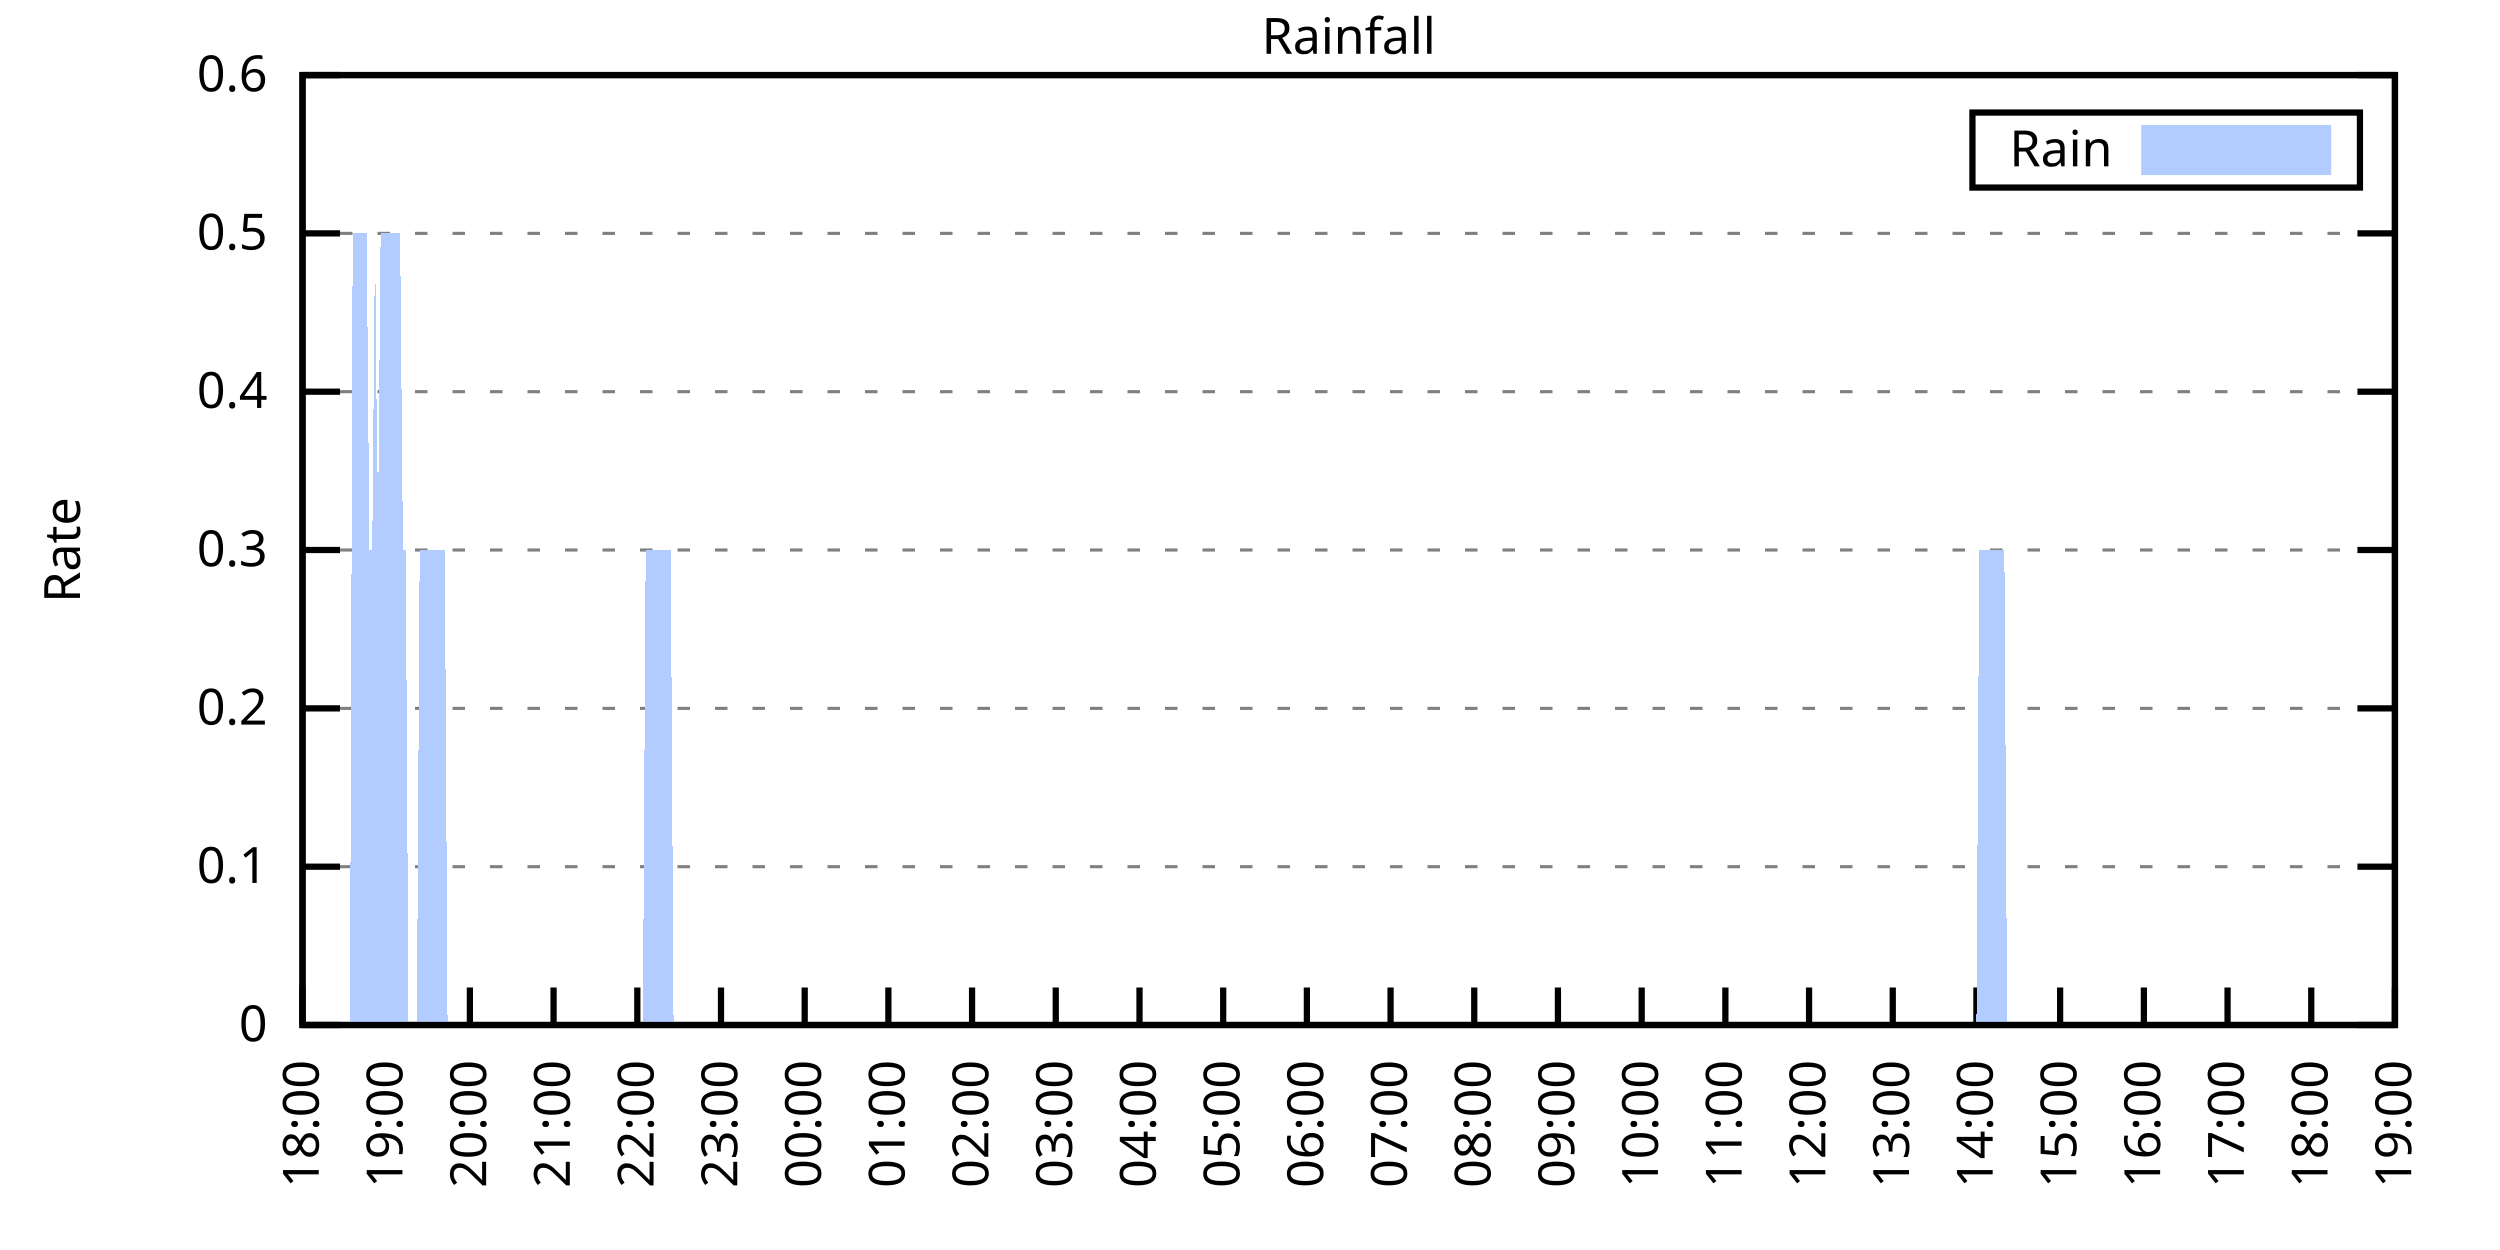
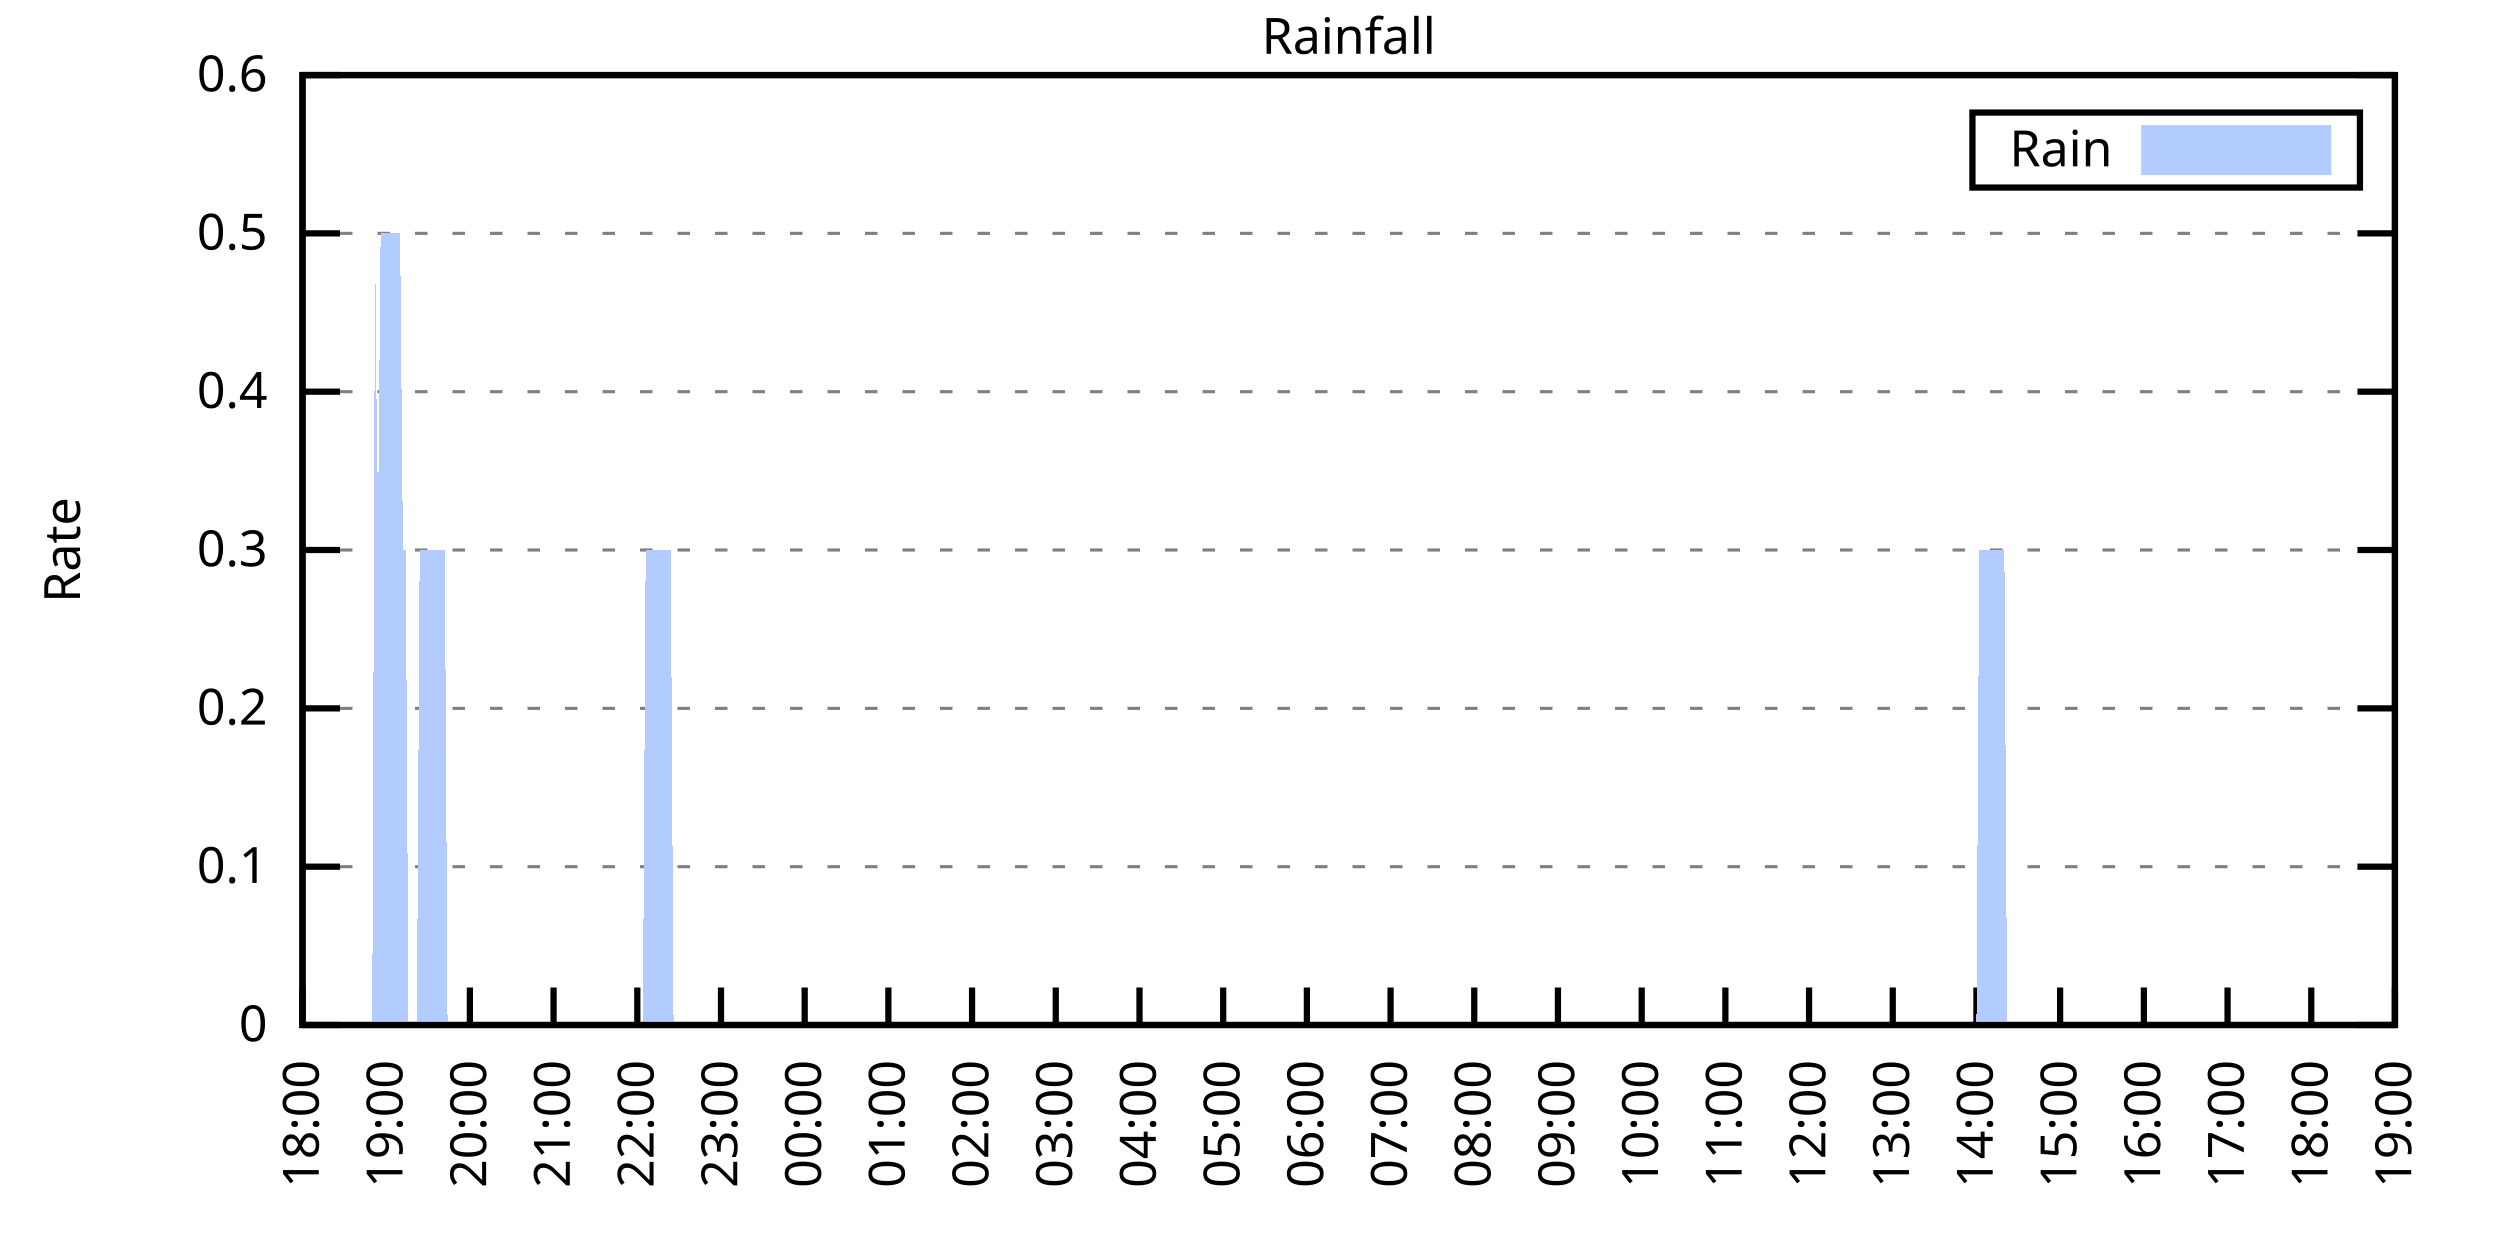
<svg xmlns="http://www.w3.org/2000/svg" xmlns:xlink="http://www.w3.org/1999/xlink" width="400" height="200" viewBox="0 0 400 200">
  <g id="gnuplot_canvas">
    <rect x="0" y="0" width="400" height="200" fill="none" />
    <defs>
      <circle id="gpDot" r="0.5" stroke-width="0.5" stroke="currentColor" />
      <path id="gpPt0" stroke-width="0.333" stroke="currentColor" d="M-1,0 h2 M0,-1 v2" />
      <path id="gpPt1" stroke-width="0.333" stroke="currentColor" d="M-1,-1 L1,1 M1,-1 L-1,1" />
      <path id="gpPt2" stroke-width="0.333" stroke="currentColor" d="M-1,0 L1,0 M0,-1 L0,1 M-1,-1 L1,1 M-1,1 L1,-1" />
      <rect id="gpPt3" stroke-width="0.333" stroke="currentColor" x="-1" y="-1" width="2" height="2" />
      <rect id="gpPt4" stroke-width="0.333" stroke="currentColor" fill="currentColor" x="-1" y="-1" width="2" height="2" />
      <circle id="gpPt5" stroke-width="0.333" stroke="currentColor" cx="0" cy="0" r="1" />
      <use xlink:href="#gpPt5" id="gpPt6" fill="currentColor" stroke="none" />
      <path id="gpPt7" stroke-width="0.333" stroke="currentColor" d="M0,-1.33 L-1.33,0.67 L1.33,0.67 z" />
      <use xlink:href="#gpPt7" id="gpPt8" fill="currentColor" stroke="none" />
      <use xlink:href="#gpPt7" id="gpPt9" stroke="currentColor" transform="rotate(180)" />
      <use xlink:href="#gpPt9" id="gpPt10" fill="currentColor" stroke="none" />
      <use xlink:href="#gpPt3" id="gpPt11" stroke="currentColor" transform="rotate(45)" />
      <use xlink:href="#gpPt11" id="gpPt12" fill="currentColor" stroke="none" />
      <path id="gpPt13" stroke-width="0.333" stroke="currentColor" d="M0,1.330 L1.265,0.411 L0.782,-1.067 L-0.782,-1.076 L-1.265,0.411 z" />
      <use xlink:href="#gpPt13" id="gpPt14" fill="currentColor" stroke="none" />
      <filter id="textbox" filterUnits="objectBoundingBox" x="0" y="0" height="1" width="1">
        <feFlood flood-color="white" flood-opacity="1" result="bgnd" />
        <feComposite in="SourceGraphic" in2="bgnd" operator="atop" />
      </filter>
      <filter id="greybox" filterUnits="objectBoundingBox" x="0" y="0" height="1" width="1">
        <feFlood flood-color="lightgrey" flood-opacity="1" result="grey" />
        <feComposite in="SourceGraphic" in2="grey" operator="atop" />
      </filter>
    </defs>
    <g fill="none" color="white" stroke="currentColor" stroke-width="1.00" stroke-linecap="butt" stroke-linejoin="miter">
</g>
    <g fill="none" color="black" stroke="currentColor" stroke-width="1.00" stroke-linecap="butt" stroke-linejoin="miter">
      <g stroke="none" shape-rendering="crispEdges">
        <polygon fill="rgb(255, 255, 255)" points="48.40,164.00 383.18,164.00 383.18,12.02 48.40,12.02 " />
      </g>
    </g>
    <g fill="none" color="black" stroke="currentColor" stroke-width="1.00" stroke-linecap="butt" stroke-linejoin="miter">
</g>
    <g fill="none" color="black" stroke="black" stroke-width="0.50" stroke-linecap="butt" stroke-linejoin="miter">
</g>
    <g fill="none" color="gray" stroke="currentColor" stroke-width="0.50" stroke-linecap="butt" stroke-linejoin="miter">
      <path stroke="gray" stroke-dasharray="2,4" class="gridline" d="M48.40,164.00 L383.19,164.00  " />
    </g>
    <g fill="none" color="gray" stroke="gray" stroke-width="1.00" stroke-linecap="butt" stroke-linejoin="miter">
</g>
    <g fill="none" color="black" stroke="currentColor" stroke-width="1.00" stroke-linecap="butt" stroke-linejoin="miter">
      <path stroke="black" d="M48.40,164.00 L54.40,164.00 M383.19,164.00 L377.19,164.00  " />
      <g transform="translate(42.80,166.60)" stroke="none" fill="black" font-family="Sans" font-size="8.00" text-anchor="end">
        <text>
          <tspan font-family="Sans"> 0</tspan>
        </text>
      </g>
    </g>
    <g fill="none" color="black" stroke="currentColor" stroke-width="1.00" stroke-linecap="butt" stroke-linejoin="miter">
</g>
    <g fill="none" color="black" stroke="black" stroke-width="0.50" stroke-linecap="butt" stroke-linejoin="miter">
</g>
    <g fill="none" color="gray" stroke="currentColor" stroke-width="0.50" stroke-linecap="butt" stroke-linejoin="miter">
      <path stroke="gray" stroke-dasharray="2,4" class="gridline" d="M48.40,138.67 L383.19,138.67  " />
    </g>
    <g fill="none" color="gray" stroke="gray" stroke-width="1.00" stroke-linecap="butt" stroke-linejoin="miter">
</g>
    <g fill="none" color="black" stroke="currentColor" stroke-width="1.00" stroke-linecap="butt" stroke-linejoin="miter">
      <path stroke="black" d="M48.40,138.67 L54.40,138.67 M383.19,138.67 L377.19,138.67  " />
      <g transform="translate(42.80,141.27)" stroke="none" fill="black" font-family="Sans" font-size="8.00" text-anchor="end">
        <text>
          <tspan font-family="Sans"> 0.1</tspan>
        </text>
      </g>
    </g>
    <g fill="none" color="black" stroke="currentColor" stroke-width="1.00" stroke-linecap="butt" stroke-linejoin="miter">
</g>
    <g fill="none" color="black" stroke="black" stroke-width="0.50" stroke-linecap="butt" stroke-linejoin="miter">
</g>
    <g fill="none" color="gray" stroke="currentColor" stroke-width="0.50" stroke-linecap="butt" stroke-linejoin="miter">
      <path stroke="gray" stroke-dasharray="2,4" class="gridline" d="M48.40,113.34 L383.19,113.34  " />
    </g>
    <g fill="none" color="gray" stroke="gray" stroke-width="1.00" stroke-linecap="butt" stroke-linejoin="miter">
</g>
    <g fill="none" color="black" stroke="currentColor" stroke-width="1.00" stroke-linecap="butt" stroke-linejoin="miter">
      <path stroke="black" d="M48.40,113.34 L54.40,113.34 M383.19,113.34 L377.19,113.34  " />
      <g transform="translate(42.80,115.94)" stroke="none" fill="black" font-family="Sans" font-size="8.00" text-anchor="end">
        <text>
          <tspan font-family="Sans"> 0.2</tspan>
        </text>
      </g>
    </g>
    <g fill="none" color="black" stroke="currentColor" stroke-width="1.00" stroke-linecap="butt" stroke-linejoin="miter">
</g>
    <g fill="none" color="black" stroke="black" stroke-width="0.50" stroke-linecap="butt" stroke-linejoin="miter">
</g>
    <g fill="none" color="gray" stroke="currentColor" stroke-width="0.50" stroke-linecap="butt" stroke-linejoin="miter">
      <path stroke="gray" stroke-dasharray="2,4" class="gridline" d="M48.40,88.00 L383.19,88.00  " />
    </g>
    <g fill="none" color="gray" stroke="gray" stroke-width="1.00" stroke-linecap="butt" stroke-linejoin="miter">
</g>
    <g fill="none" color="black" stroke="currentColor" stroke-width="1.00" stroke-linecap="butt" stroke-linejoin="miter">
      <path stroke="black" d="M48.40,88.00 L54.40,88.00 M383.19,88.00 L377.19,88.00  " />
      <g transform="translate(42.80,90.60)" stroke="none" fill="black" font-family="Sans" font-size="8.00" text-anchor="end">
        <text>
          <tspan font-family="Sans"> 0.3</tspan>
        </text>
      </g>
    </g>
    <g fill="none" color="black" stroke="currentColor" stroke-width="1.00" stroke-linecap="butt" stroke-linejoin="miter">
</g>
    <g fill="none" color="black" stroke="black" stroke-width="0.50" stroke-linecap="butt" stroke-linejoin="miter">
</g>
    <g fill="none" color="gray" stroke="currentColor" stroke-width="0.50" stroke-linecap="butt" stroke-linejoin="miter">
      <path stroke="gray" stroke-dasharray="2,4" class="gridline" d="M48.40,62.67 L383.19,62.67  " />
    </g>
    <g fill="none" color="gray" stroke="gray" stroke-width="1.00" stroke-linecap="butt" stroke-linejoin="miter">
</g>
    <g fill="none" color="black" stroke="currentColor" stroke-width="1.00" stroke-linecap="butt" stroke-linejoin="miter">
      <path stroke="black" d="M48.40,62.67 L54.40,62.67 M383.19,62.67 L377.19,62.67  " />
      <g transform="translate(42.80,65.27)" stroke="none" fill="black" font-family="Sans" font-size="8.00" text-anchor="end">
        <text>
          <tspan font-family="Sans"> 0.4</tspan>
        </text>
      </g>
    </g>
    <g fill="none" color="black" stroke="currentColor" stroke-width="1.00" stroke-linecap="butt" stroke-linejoin="miter">
</g>
    <g fill="none" color="black" stroke="black" stroke-width="0.50" stroke-linecap="butt" stroke-linejoin="miter">
</g>
    <g fill="none" color="gray" stroke="currentColor" stroke-width="0.50" stroke-linecap="butt" stroke-linejoin="miter">
      <path stroke="gray" stroke-dasharray="2,4" class="gridline" d="M48.40,37.34 L383.19,37.34  " />
    </g>
    <g fill="none" color="gray" stroke="gray" stroke-width="1.00" stroke-linecap="butt" stroke-linejoin="miter">
</g>
    <g fill="none" color="black" stroke="currentColor" stroke-width="1.00" stroke-linecap="butt" stroke-linejoin="miter">
      <path stroke="black" d="M48.40,37.34 L54.40,37.34 M383.19,37.34 L377.19,37.34  " />
      <g transform="translate(42.80,39.94)" stroke="none" fill="black" font-family="Sans" font-size="8.00" text-anchor="end">
        <text>
          <tspan font-family="Sans"> 0.5</tspan>
        </text>
      </g>
    </g>
    <g fill="none" color="black" stroke="currentColor" stroke-width="1.00" stroke-linecap="butt" stroke-linejoin="miter">
</g>
    <g fill="none" color="black" stroke="black" stroke-width="0.50" stroke-linecap="butt" stroke-linejoin="miter">
</g>
    <g fill="none" color="gray" stroke="currentColor" stroke-width="0.50" stroke-linecap="butt" stroke-linejoin="miter">
      <path stroke="gray" stroke-dasharray="2,4" class="gridline" d="M48.40,12.01 L383.19,12.01  " />
    </g>
    <g fill="none" color="gray" stroke="gray" stroke-width="1.00" stroke-linecap="butt" stroke-linejoin="miter">
</g>
    <g fill="none" color="black" stroke="currentColor" stroke-width="1.00" stroke-linecap="butt" stroke-linejoin="miter">
      <path stroke="black" d="M48.40,12.01 L54.40,12.01 M383.19,12.01 L377.19,12.01  " />
      <g transform="translate(42.80,14.61)" stroke="none" fill="black" font-family="Sans" font-size="8.00" text-anchor="end">
        <text>
          <tspan font-family="Sans"> 0.6</tspan>
        </text>
      </g>
    </g>
    <g fill="none" color="black" stroke="currentColor" stroke-width="1.00" stroke-linecap="butt" stroke-linejoin="miter">
      <path stroke="black" d="M48.40,164.00 L48.40,158.00  " />
      <g transform="translate(51.00,169.60) rotate(270.00)" stroke="none" fill="black" font-family="Sans" font-size="8.00" text-anchor="end">
        <text>
          <tspan font-family="Sans">18:00</tspan>
        </text>
      </g>
    </g>
    <g fill="none" color="black" stroke="currentColor" stroke-width="1.00" stroke-linecap="butt" stroke-linejoin="miter">
      <path stroke="black" d="M61.79,164.00 L61.79,158.00  " />
      <g transform="translate(64.39,169.60) rotate(270.00)" stroke="none" fill="black" font-family="Sans" font-size="8.00" text-anchor="end">
        <text>
          <tspan font-family="Sans">19:00</tspan>
        </text>
      </g>
    </g>
    <g fill="none" color="black" stroke="currentColor" stroke-width="1.00" stroke-linecap="butt" stroke-linejoin="miter">
      <path stroke="black" d="M75.18,164.00 L75.18,158.00  " />
      <g transform="translate(77.78,169.60) rotate(270.00)" stroke="none" fill="black" font-family="Sans" font-size="8.00" text-anchor="end">
        <text>
          <tspan font-family="Sans">20:00</tspan>
        </text>
      </g>
    </g>
    <g fill="none" color="black" stroke="currentColor" stroke-width="1.00" stroke-linecap="butt" stroke-linejoin="miter">
      <path stroke="black" d="M88.57,164.00 L88.57,158.00  " />
      <g transform="translate(91.17,169.60) rotate(270.00)" stroke="none" fill="black" font-family="Sans" font-size="8.00" text-anchor="end">
        <text>
          <tspan font-family="Sans">21:00</tspan>
        </text>
      </g>
    </g>
    <g fill="none" color="black" stroke="currentColor" stroke-width="1.00" stroke-linecap="butt" stroke-linejoin="miter">
      <path stroke="black" d="M101.97,164.00 L101.97,158.00  " />
      <g transform="translate(104.57,169.60) rotate(270.00)" stroke="none" fill="black" font-family="Sans" font-size="8.00" text-anchor="end">
        <text>
          <tspan font-family="Sans">22:00</tspan>
        </text>
      </g>
    </g>
    <g fill="none" color="black" stroke="currentColor" stroke-width="1.00" stroke-linecap="butt" stroke-linejoin="miter">
      <path stroke="black" d="M115.36,164.00 L115.36,158.00  " />
      <g transform="translate(117.96,169.60) rotate(270.00)" stroke="none" fill="black" font-family="Sans" font-size="8.00" text-anchor="end">
        <text>
          <tspan font-family="Sans">23:00</tspan>
        </text>
      </g>
    </g>
    <g fill="none" color="black" stroke="currentColor" stroke-width="1.00" stroke-linecap="butt" stroke-linejoin="miter">
      <path stroke="black" d="M128.75,164.00 L128.75,158.00  " />
      <g transform="translate(131.35,169.60) rotate(270.00)" stroke="none" fill="black" font-family="Sans" font-size="8.00" text-anchor="end">
        <text>
          <tspan font-family="Sans">00:00</tspan>
        </text>
      </g>
    </g>
    <g fill="none" color="black" stroke="currentColor" stroke-width="1.00" stroke-linecap="butt" stroke-linejoin="miter">
      <path stroke="black" d="M142.14,164.00 L142.14,158.00  " />
      <g transform="translate(144.74,169.60) rotate(270.00)" stroke="none" fill="black" font-family="Sans" font-size="8.00" text-anchor="end">
        <text>
          <tspan font-family="Sans">01:00</tspan>
        </text>
      </g>
    </g>
    <g fill="none" color="black" stroke="currentColor" stroke-width="1.00" stroke-linecap="butt" stroke-linejoin="miter">
      <path stroke="black" d="M155.53,164.00 L155.53,158.00  " />
      <g transform="translate(158.13,169.60) rotate(270.00)" stroke="none" fill="black" font-family="Sans" font-size="8.00" text-anchor="end">
        <text>
          <tspan font-family="Sans">02:00</tspan>
        </text>
      </g>
    </g>
    <g fill="none" color="black" stroke="currentColor" stroke-width="1.00" stroke-linecap="butt" stroke-linejoin="miter">
      <path stroke="black" d="M168.92,164.00 L168.92,158.00  " />
      <g transform="translate(171.52,169.60) rotate(270.00)" stroke="none" fill="black" font-family="Sans" font-size="8.00" text-anchor="end">
        <text>
          <tspan font-family="Sans">03:00</tspan>
        </text>
      </g>
    </g>
    <g fill="none" color="black" stroke="currentColor" stroke-width="1.00" stroke-linecap="butt" stroke-linejoin="miter">
      <path stroke="black" d="M182.32,164.00 L182.32,158.00  " />
      <g transform="translate(184.92,169.60) rotate(270.00)" stroke="none" fill="black" font-family="Sans" font-size="8.00" text-anchor="end">
        <text>
          <tspan font-family="Sans">04:00</tspan>
        </text>
      </g>
    </g>
    <g fill="none" color="black" stroke="currentColor" stroke-width="1.00" stroke-linecap="butt" stroke-linejoin="miter">
      <path stroke="black" d="M195.71,164.00 L195.71,158.00  " />
      <g transform="translate(198.31,169.60) rotate(270.00)" stroke="none" fill="black" font-family="Sans" font-size="8.00" text-anchor="end">
        <text>
          <tspan font-family="Sans">05:00</tspan>
        </text>
      </g>
    </g>
    <g fill="none" color="black" stroke="currentColor" stroke-width="1.00" stroke-linecap="butt" stroke-linejoin="miter">
      <path stroke="black" d="M209.10,164.00 L209.10,158.00  " />
      <g transform="translate(211.70,169.60) rotate(270.00)" stroke="none" fill="black" font-family="Sans" font-size="8.00" text-anchor="end">
        <text>
          <tspan font-family="Sans">06:00</tspan>
        </text>
      </g>
    </g>
    <g fill="none" color="black" stroke="currentColor" stroke-width="1.00" stroke-linecap="butt" stroke-linejoin="miter">
      <path stroke="black" d="M222.49,164.00 L222.49,158.00  " />
      <g transform="translate(225.09,169.60) rotate(270.00)" stroke="none" fill="black" font-family="Sans" font-size="8.00" text-anchor="end">
        <text>
          <tspan font-family="Sans">07:00</tspan>
        </text>
      </g>
    </g>
    <g fill="none" color="black" stroke="currentColor" stroke-width="1.00" stroke-linecap="butt" stroke-linejoin="miter">
      <path stroke="black" d="M235.88,164.00 L235.88,158.00  " />
      <g transform="translate(238.48,169.60) rotate(270.00)" stroke="none" fill="black" font-family="Sans" font-size="8.00" text-anchor="end">
        <text>
          <tspan font-family="Sans">08:00</tspan>
        </text>
      </g>
    </g>
    <g fill="none" color="black" stroke="currentColor" stroke-width="1.00" stroke-linecap="butt" stroke-linejoin="miter">
      <path stroke="black" d="M249.27,164.00 L249.27,158.00  " />
      <g transform="translate(251.87,169.60) rotate(270.00)" stroke="none" fill="black" font-family="Sans" font-size="8.00" text-anchor="end">
        <text>
          <tspan font-family="Sans">09:00</tspan>
        </text>
      </g>
    </g>
    <g fill="none" color="black" stroke="currentColor" stroke-width="1.00" stroke-linecap="butt" stroke-linejoin="miter">
      <path stroke="black" d="M262.67,164.00 L262.67,158.00  " />
      <g transform="translate(265.27,169.60) rotate(270.00)" stroke="none" fill="black" font-family="Sans" font-size="8.00" text-anchor="end">
        <text>
          <tspan font-family="Sans">10:00</tspan>
        </text>
      </g>
    </g>
    <g fill="none" color="black" stroke="currentColor" stroke-width="1.00" stroke-linecap="butt" stroke-linejoin="miter">
      <path stroke="black" d="M276.06,164.00 L276.06,158.00  " />
      <g transform="translate(278.66,169.60) rotate(270.00)" stroke="none" fill="black" font-family="Sans" font-size="8.00" text-anchor="end">
        <text>
          <tspan font-family="Sans">11:00</tspan>
        </text>
      </g>
    </g>
    <g fill="none" color="black" stroke="currentColor" stroke-width="1.00" stroke-linecap="butt" stroke-linejoin="miter">
      <path stroke="black" d="M289.45,164.00 L289.45,158.00  " />
      <g transform="translate(292.05,169.60) rotate(270.00)" stroke="none" fill="black" font-family="Sans" font-size="8.00" text-anchor="end">
        <text>
          <tspan font-family="Sans">12:00</tspan>
        </text>
      </g>
    </g>
    <g fill="none" color="black" stroke="currentColor" stroke-width="1.00" stroke-linecap="butt" stroke-linejoin="miter">
      <path stroke="black" d="M302.84,164.00 L302.84,158.00  " />
      <g transform="translate(305.44,169.60) rotate(270.00)" stroke="none" fill="black" font-family="Sans" font-size="8.00" text-anchor="end">
        <text>
          <tspan font-family="Sans">13:00</tspan>
        </text>
      </g>
    </g>
    <g fill="none" color="black" stroke="currentColor" stroke-width="1.00" stroke-linecap="butt" stroke-linejoin="miter">
      <path stroke="black" d="M316.23,164.00 L316.23,158.00  " />
      <g transform="translate(318.83,169.60) rotate(270.00)" stroke="none" fill="black" font-family="Sans" font-size="8.00" text-anchor="end">
        <text>
          <tspan font-family="Sans">14:00</tspan>
        </text>
      </g>
    </g>
    <g fill="none" color="black" stroke="currentColor" stroke-width="1.00" stroke-linecap="butt" stroke-linejoin="miter">
      <path stroke="black" d="M329.62,164.00 L329.62,158.00  " />
      <g transform="translate(332.22,169.60) rotate(270.00)" stroke="none" fill="black" font-family="Sans" font-size="8.00" text-anchor="end">
        <text>
          <tspan font-family="Sans">15:00</tspan>
        </text>
      </g>
    </g>
    <g fill="none" color="black" stroke="currentColor" stroke-width="1.00" stroke-linecap="butt" stroke-linejoin="miter">
      <path stroke="black" d="M343.02,164.00 L343.02,158.00  " />
      <g transform="translate(345.62,169.60) rotate(270.00)" stroke="none" fill="black" font-family="Sans" font-size="8.00" text-anchor="end">
        <text>
          <tspan font-family="Sans">16:00</tspan>
        </text>
      </g>
    </g>
    <g fill="none" color="black" stroke="currentColor" stroke-width="1.00" stroke-linecap="butt" stroke-linejoin="miter">
      <path stroke="black" d="M356.41,164.00 L356.41,158.00  " />
      <g transform="translate(359.01,169.60) rotate(270.00)" stroke="none" fill="black" font-family="Sans" font-size="8.00" text-anchor="end">
        <text>
          <tspan font-family="Sans">17:00</tspan>
        </text>
      </g>
    </g>
    <g fill="none" color="black" stroke="currentColor" stroke-width="1.00" stroke-linecap="butt" stroke-linejoin="miter">
      <path stroke="black" d="M369.80,164.00 L369.80,158.00  " />
      <g transform="translate(372.40,169.60) rotate(270.00)" stroke="none" fill="black" font-family="Sans" font-size="8.00" text-anchor="end">
        <text>
          <tspan font-family="Sans">18:00</tspan>
        </text>
      </g>
    </g>
    <g fill="none" color="black" stroke="currentColor" stroke-width="1.00" stroke-linecap="butt" stroke-linejoin="miter">
      <path stroke="black" d="M383.19,164.00 L383.19,158.00  " />
      <g transform="translate(385.79,169.60) rotate(270.00)" stroke="none" fill="black" font-family="Sans" font-size="8.00" text-anchor="end">
        <text>
          <tspan font-family="Sans">19:00</tspan>
        </text>
      </g>
    </g>
    <g fill="none" color="black" stroke="currentColor" stroke-width="1.00" stroke-linecap="butt" stroke-linejoin="miter">
</g>
    <g fill="none" color="black" stroke="currentColor" stroke-width="1.00" stroke-linecap="butt" stroke-linejoin="miter">
      <path stroke="black" d="M48.40,12.01 L48.40,164.00 L383.19,164.00 L383.19,12.01 L48.40,12.01 Z  " />
    </g>
    <g fill="none" color="black" stroke="currentColor" stroke-width="1.00" stroke-linecap="butt" stroke-linejoin="miter">
</g>
    <g fill="none" color="black" stroke="currentColor" stroke-width="1.00" stroke-linecap="butt" stroke-linejoin="miter">
      <path stroke="black" d="M315.59,30.01 L315.59,18.01 L377.59,18.01 L377.59,30.01 L315.59,30.01 Z  " />
    </g>
    <g id="Rainfall_plot_1">
      <g fill="none" color="white" stroke="black" stroke-width="2.00" stroke-linecap="butt" stroke-linejoin="miter">
</g>
      <g fill="none" color="black" stroke="currentColor" stroke-width="2.00" stroke-linecap="butt" stroke-linejoin="miter">
        <g transform="translate(337.99,26.61)" stroke="none" fill="black" font-family="Sans" font-size="8.00" text-anchor="end">
          <text>
            <tspan font-family="Sans">Rain</tspan>
          </text>
        </g>
      </g>
      <g fill="none" color="black" stroke="currentColor" stroke-width="2.00" stroke-linecap="butt" stroke-linejoin="miter">
        <g stroke="none" shape-rendering="crispEdges">
          <polygon fill="rgb(178, 204, 255)" points="343.59,27.01 371.99,27.01 371.99,21.01 343.59,21.01 " />
        </g>
        <path stroke="rgb(178, 204, 255)" d="M343.59,27.01 L371.99,27.01 L371.99,21.01 L343.59,21.01 L343.59,27.01 Z  " />
      </g>
      <g fill="none" color="black" stroke="currentColor" stroke-width="2.00" stroke-linecap="butt" stroke-linejoin="miter">
        <g stroke="none" shape-rendering="crispEdges">
-           <polygon fill="rgb(178, 204, 255)" points="51.97,164.00 52.42,164.00 52.86,164.00 53.31,164.00 53.76,164.00 54.20,164.00 54.65,164.00 55.10,164.00 55.54,164.00 55.99,164.00 56.43,37.34 56.88,37.34 57.33,37.34 57.77,37.34 58.22,37.34 58.67,37.34 59.11,88.00 59.56,88.00 60.01,37.34 60.45,88.00 60.90,37.34 61.35,37.34 61.79,37.34 62.24,37.34 62.68,37.34 63.13,37.34 63.58,37.34 64.02,37.34 64.47,88.00 64.92,88.00 65.36,164.00 65.81,164.00 66.26,164.00 66.70,164.00 67.15,88.00 67.59,88.00 68.04,88.00 68.49,88.00 68.93,88.00 69.38,88.00 69.83,88.00 70.27,88.00 70.72,88.00 71.17,88.00 71.61,164.00 72.06,164.00 72.50,164.00 72.95,164.00 73.40,164.00 73.84,164.00 74.29,164.00 74.74,164.00 75.18,164.00 75.63,164.00 76.08,164.00 76.52,164.00 76.97,164.00 77.42,164.00 77.86,164.00 78.31,164.00 78.75,164.00 79.20,164.00 79.65,164.00 80.09,164.00 80.54,164.00 80.99,164.00 81.43,164.00 81.88,164.00 82.33,164.00 82.77,164.00 83.22,164.00 83.66,164.00 84.11,164.00 84.56,164.00 85.00,164.00 85.45,164.00 85.90,164.00 86.34,164.00 86.79,164.00 87.24,164.00 87.68,164.00 88.13,164.00 88.57,164.00 89.02,164.00 89.47,164.00 89.91,164.00 90.36,164.00 90.81,164.00 91.25,164.00 91.70,164.00 92.15,164.00 92.59,164.00 93.04,164.00 93.49,164.00 93.93,164.00 94.38,164.00 94.82,164.00 95.27,164.00 95.72,164.00 96.16,164.00 96.61,164.00 97.06,164.00 97.50,164.00 97.95,164.00 98.40,164.00 98.84,164.00 99.29,164.00 99.73,164.00 100.18,164.00 100.63,164.00 101.07,164.00 101.52,164.00 101.97,164.00 102.41,164.00 102.86,164.00 103.31,88.00 103.75,88.00 104.20,88.00 104.64,88.00 105.09,88.00 105.54,88.00 105.98,88.00 106.43,88.00 106.88,88.00 107.32,88.00 107.77,164.00 108.22,164.00 108.66,164.00 109.11,164.00 109.55,164.00 110.00,164.00 110.45,164.00 110.89,164.00 111.34,164.00 111.79,164.00 112.23,164.00 112.68,164.00 113.13,164.00 113.57,164.00 114.02,164.00 114.47,164.00 114.91,164.00 115.36,164.00 115.80,164.00 116.25,164.00 116.70,164.00 117.14,164.00 117.59,164.00 118.04,164.00 118.48,164.00 118.93,164.00 119.38,164.00 119.82,164.00 120.27,164.00 120.71,164.00 121.16,164.00 121.61,164.00 122.05,164.00 122.50,164.00 122.95,164.00 123.39,164.00 123.84,164.00 124.29,164.00 124.73,164.00 125.18,164.00 125.62,164.00 126.07,164.00 126.52,164.00 126.96,164.00 127.41,164.00 127.86,164.00 128.30,164.00 128.75,164.00 129.20,164.00 129.64,164.00 130.09,164.00 130.54,164.00 130.98,164.00 131.43,164.00 131.87,164.00 132.32,164.00 132.77,164.00 133.21,164.00 133.66,164.00 134.11,164.00 134.55,164.00 135.00,164.00 135.45,164.00 135.89,164.00 136.34,164.00 136.78,164.00 137.23,164.00 137.68,164.00 138.12,164.00 138.57,164.00 139.02,164.00 139.46,164.00 139.91,164.00 140.36,164.00 140.80,164.00 141.25,164.00 141.69,164.00 142.14,164.00 142.59,164.00 143.03,164.00 143.48,164.00 143.93,164.00 144.37,164.00 144.82,164.00 145.27,164.00 145.71,164.00 146.16,164.00 146.61,164.00 147.05,164.00 147.50,164.00 147.94,164.00 148.39,164.00 148.84,164.00 149.28,164.00 149.73,164.00 150.18,164.00 150.62,164.00 151.07,164.00 151.52,164.00 151.96,164.00 152.41,164.00 152.85,164.00 153.30,164.00 153.75,164.00 154.19,164.00 154.64,164.00 155.09,164.00 155.53,164.00 155.98,164.00 156.43,164.00 156.87,164.00 157.32,164.00 157.76,164.00 158.21,164.00 158.66,164.00 159.10,164.00 159.55,164.00 160.00,164.00 160.44,164.00 160.89,164.00 161.34,164.00 161.78,164.00 162.23,164.00 162.67,164.00 163.12,164.00 163.57,164.00 164.01,164.00 164.46,164.00 164.91,164.00 165.35,164.00 165.80,164.00 166.25,164.00 166.69,164.00 167.14,164.00 167.59,164.00 168.03,164.00 168.48,164.00 168.92,164.00 169.37,164.00 169.82,164.00 170.26,164.00 170.71,164.00 171.16,164.00 171.60,164.00 172.05,164.00 172.50,164.00 172.94,164.00 173.39,164.00 173.83,164.00 174.28,164.00 174.73,164.00 175.17,164.00 175.62,164.00 176.07,164.00 176.51,164.00 176.96,164.00 177.41,164.00 177.85,164.00 178.30,164.00 178.74,164.00 179.19,164.00 179.64,164.00 180.08,164.00 180.53,164.00 180.98,164.00 181.42,164.00 181.87,164.00 182.32,164.00 182.76,164.00 183.21,164.00 183.66,164.00 184.10,164.00 184.55,164.00 184.99,164.00 185.44,164.00 185.89,164.00 186.33,164.00 186.78,164.00 187.23,164.00 187.67,164.00 188.12,164.00 188.57,164.00 189.01,164.00 189.46,164.00 189.90,164.00 190.35,164.00 190.80,164.00 191.24,164.00 191.69,164.00 192.14,164.00 192.58,164.00 193.03,164.00 193.48,164.00 193.92,164.00 194.37,164.00 194.81,164.00 195.26,164.00 195.71,164.00 196.15,164.00 196.60,164.00 197.05,164.00 197.49,164.00 197.94,164.00 198.39,164.00 198.83,164.00 199.28,164.00 199.73,164.00 200.17,164.00 200.62,164.00 201.06,164.00 201.51,164.00 201.96,164.00 202.40,164.00 202.85,164.00 203.30,164.00 203.74,164.00 204.19,164.00 204.64,164.00 205.08,164.00 205.53,164.00 205.97,164.00 206.42,164.00 206.87,164.00 207.31,164.00 207.76,164.00 208.21,164.00 208.65,164.00 209.10,164.00 209.55,164.00 209.99,164.00 210.44,164.00 210.88,164.00 211.33,164.00 211.78,164.00 212.22,164.00 212.67,164.00 213.12,164.00 213.56,164.00 214.01,164.00 214.46,164.00 214.90,164.00 215.35,164.00 215.80,164.00 216.24,164.00 216.69,164.00 217.13,164.00 217.58,164.00 218.03,164.00 218.47,164.00 218.92,164.00 219.37,164.00 219.81,164.00 220.26,164.00 220.71,164.00 221.15,164.00 221.60,164.00 222.04,164.00 222.49,164.00 222.94,164.00 223.38,164.00 223.83,164.00 224.28,164.00 224.72,164.00 225.17,164.00 225.62,164.00 226.06,164.00 226.51,164.00 226.95,164.00 227.40,164.00 227.85,164.00 228.29,164.00 228.74,164.00 229.19,164.00 229.63,164.00 230.08,164.00 230.53,164.00 230.97,164.00 231.42,164.00 231.86,164.00 232.31,164.00 232.76,164.00 233.20,164.00 233.65,164.00 234.10,164.00 234.54,164.00 234.99,164.00 235.44,164.00 235.88,164.00 236.33,164.00 236.78,164.00 237.22,164.00 237.67,164.00 238.11,164.00 238.56,164.00 239.01,164.00 239.45,164.00 239.90,164.00 240.35,164.00 240.79,164.00 241.24,164.00 241.69,164.00 242.13,164.00 242.58,164.00 243.02,164.00 243.47,164.00 243.92,164.00 244.36,164.00 244.81,164.00 245.26,164.00 245.70,164.00 246.15,164.00 246.60,164.00 247.04,164.00 247.49,164.00 247.93,164.00 248.38,164.00 248.83,164.00 249.27,164.00 249.72,164.00 250.17,164.00 250.61,164.00 251.06,164.00 251.51,164.00 251.95,164.00 252.40,164.00 252.85,164.00 253.29,164.00 253.74,164.00 254.18,164.00 254.63,164.00 255.08,164.00 255.52,164.00 255.97,164.00 256.42,164.00 256.86,164.00 257.31,164.00 257.76,164.00 258.20,164.00 258.65,164.00 259.09,164.00 259.54,164.00 259.99,164.00 260.43,164.00 260.88,164.00 261.33,164.00 261.77,164.00 262.22,164.00 262.67,164.00 263.11,164.00 263.56,164.00 264.00,164.00 264.45,164.00 264.90,164.00 265.34,164.00 265.79,164.00 266.24,164.00 266.68,164.00 267.13,164.00 267.58,164.00 268.02,164.00 268.47,164.00 268.92,164.00 269.36,164.00 269.81,164.00 270.25,164.00 270.70,164.00 271.15,164.00 271.59,164.00 272.04,164.00 272.49,164.00 272.93,164.00 273.38,164.00 273.83,164.00 274.27,164.00 274.72,164.00 275.16,164.00 275.61,164.00 276.06,164.00 276.50,164.00 276.95,164.00 277.40,164.00 277.84,164.00 278.29,164.00 278.74,164.00 279.18,164.00 279.63,164.00 280.07,164.00 280.52,164.00 280.97,164.00 281.41,164.00 281.86,164.00 282.31,164.00 282.75,164.00 283.20,164.00 283.65,164.00 284.09,164.00 284.54,164.00 284.98,164.00 285.43,164.00 285.88,164.00 286.32,164.00 286.77,164.00 287.22,164.00 287.66,164.00 288.11,164.00 288.56,164.00 289.00,164.00 289.45,164.00 289.90,164.00 290.34,164.00 290.79,164.00 291.23,164.00 291.68,164.00 292.13,164.00 292.57,164.00 293.02,164.00 293.47,164.00 293.91,164.00 294.36,164.00 294.81,164.00 295.25,164.00 295.70,164.00 296.14,164.00 296.59,164.00 297.04,164.00 297.48,164.00 297.93,164.00 298.38,164.00 298.82,164.00 299.27,164.00 299.72,164.00 300.16,164.00 300.61,164.00 301.05,164.00 301.50,164.00 301.95,164.00 302.39,164.00 302.84,164.00 303.29,164.00 303.73,164.00 304.18,164.00 304.63,164.00 305.07,164.00 305.52,164.00 305.97,164.00 306.41,164.00 306.86,164.00 307.30,164.00 307.75,164.00 308.20,164.00 308.64,164.00 309.09,164.00 309.54,164.00 309.98,164.00 310.43,164.00 310.88,164.00 311.32,164.00 311.77,164.00 312.21,164.00 312.66,164.00 313.11,164.00 313.55,164.00 314.00,164.00 314.45,164.00 314.89,164.00 315.34,164.00 315.79,164.00 316.23,164.00 316.68,88.00 317.12,88.00 317.57,88.00 318.02,88.00 318.46,88.00 318.91,88.00 319.36,88.00 319.80,88.00 320.25,88.00 320.70,88.00 321.14,164.00 321.59,164.00 322.04,164.00 322.48,164.00 322.93,164.00 323.37,164.00 323.82,164.00 324.27,164.00 324.71,164.00 325.16,164.00 325.61,164.00 326.05,164.00 326.50,164.00 326.95,164.00 327.39,164.00 327.84,164.00 328.28,164.00 328.73,164.00 329.18,164.00 329.62,164.00 330.07,164.00 330.52,164.00 330.96,164.00 331.41,164.00 331.86,164.00 332.30,164.00 332.75,164.00 333.19,164.00 333.64,164.00 334.09,164.00 334.53,164.00 334.98,164.00 335.43,164.00 335.87,164.00 336.32,164.00 336.77,164.00 337.21,164.00 337.66,164.00 338.10,164.00 338.55,164.00 339.00,164.00 339.44,164.00 339.89,164.00 340.34,164.00 340.78,164.00 341.23,164.00 341.68,164.00 342.12,164.00 342.57,164.00 343.02,164.00 343.46,164.00 343.91,164.00 344.35,164.00 344.80,164.00 345.25,164.00 345.69,164.00 346.14,164.00 346.59,164.00 347.03,164.00 347.48,164.00 347.93,164.00 348.37,164.00 348.82,164.00 349.26,164.00 349.71,164.00 350.16,164.00 350.60,164.00 351.05,164.00 351.50,164.00 351.94,164.00 352.39,164.00 352.84,164.00 353.28,164.00 353.73,164.00 354.17,164.00 354.62,164.00 355.07,164.00 355.51,164.00 355.96,164.00 356.41,164.00 356.85,164.00 357.30,164.00 357.75,164.00 358.19,164.00 358.64,164.00 359.09,164.00 359.53,164.00 359.98,164.00 360.42,164.00 360.87,164.00 361.32,164.00 361.76,164.00 362.21,164.00 362.66,164.00 363.10,164.00 363.55,164.00 364.00,164.00 364.44,164.00 364.89,164.00 365.33,164.00 365.78,164.00 366.23,164.00 366.67,164.00 367.12,164.00 367.57,164.00 368.01,164.00 368.46,164.00 368.91,164.00 369.35,164.00 369.80,164.00 370.24,164.00 370.69,164.00 371.14,164.00 371.58,164.00 372.03,164.00 372.48,164.00 372.92,164.00 372.92,164.00 51.97,164.00 " />
+           <polygon fill="rgb(178, 204, 255)" points="55.54,164.00 55.99,164.00 56.43,164.00 56.88,164.00 57.33,164.00 57.77,164.00 58.22,164.00 58.67,164.00 59.11,164.00 59.56,164.00 60.01,37.34 60.45,88.00 60.90,37.34 61.35,37.34 61.79,37.34 62.24,37.34 62.68,37.34 63.13,37.34 63.58,37.34 64.02,37.34 64.47,88.00 64.92,88.00 65.36,164.00 65.81,164.00 66.26,164.00 66.70,164.00 67.15,88.00 67.59,88.00 68.04,88.00 68.49,88.00 68.93,88.00 69.38,88.00 69.83,88.00 70.27,88.00 70.72,88.00 71.17,88.00 71.61,164.00 72.06,164.00 72.50,164.00 72.95,164.00 73.40,164.00 73.84,164.00 74.29,164.00 74.74,164.00 75.18,164.00 75.63,164.00 76.08,164.00 76.52,164.00 76.97,164.00 77.42,164.00 77.86,164.00 78.31,164.00 78.75,164.00 79.20,164.00 79.65,164.00 80.09,164.00 80.54,164.00 80.99,164.00 81.43,164.00 81.88,164.00 82.33,164.00 82.77,164.00 83.22,164.00 83.66,164.00 84.11,164.00 84.56,164.00 85.00,164.00 85.45,164.00 85.90,164.00 86.34,164.00 86.79,164.00 87.24,164.00 87.68,164.00 88.13,164.00 88.57,164.00 89.02,164.00 89.47,164.00 89.91,164.00 90.36,164.00 90.81,164.00 91.25,164.00 91.70,164.00 92.15,164.00 92.59,164.00 93.04,164.00 93.49,164.00 93.93,164.00 94.38,164.00 94.82,164.00 95.27,164.00 95.72,164.00 96.16,164.00 96.61,164.00 97.06,164.00 97.50,164.00 97.95,164.00 98.40,164.00 98.84,164.00 99.29,164.00 99.73,164.00 100.18,164.00 100.63,164.00 101.07,164.00 101.52,164.00 101.97,164.00 102.41,164.00 102.86,164.00 103.31,88.00 103.75,88.00 104.20,88.00 104.64,88.00 105.09,88.00 105.54,88.00 105.98,88.00 106.43,88.00 106.88,88.00 107.32,88.00 107.77,164.00 108.22,164.00 108.66,164.00 109.11,164.00 109.55,164.00 110.00,164.00 110.45,164.00 110.89,164.00 111.34,164.00 111.79,164.00 112.23,164.00 112.68,164.00 113.13,164.00 113.57,164.00 114.02,164.00 114.47,164.00 114.91,164.00 115.36,164.00 115.80,164.00 116.25,164.00 116.70,164.00 117.14,164.00 117.59,164.00 118.04,164.00 118.48,164.00 118.93,164.00 119.38,164.00 119.82,164.00 120.27,164.00 120.71,164.00 121.16,164.00 121.61,164.00 122.05,164.00 122.50,164.00 122.95,164.00 123.39,164.00 123.84,164.00 124.29,164.00 124.73,164.00 125.18,164.00 125.62,164.00 126.07,164.00 126.52,164.00 126.96,164.00 127.41,164.00 127.86,164.00 128.30,164.00 128.75,164.00 129.20,164.00 129.64,164.00 130.09,164.00 130.54,164.00 130.98,164.00 131.43,164.00 131.87,164.00 132.32,164.00 132.77,164.00 133.21,164.00 133.66,164.00 134.11,164.00 134.55,164.00 135.00,164.00 135.45,164.00 135.89,164.00 136.34,164.00 136.78,164.00 137.23,164.00 137.68,164.00 138.12,164.00 138.57,164.00 139.02,164.00 139.46,164.00 139.91,164.00 140.36,164.00 140.80,164.00 141.25,164.00 141.69,164.00 142.14,164.00 142.59,164.00 143.03,164.00 143.48,164.00 143.93,164.00 144.37,164.00 144.82,164.00 145.27,164.00 145.71,164.00 146.16,164.00 146.61,164.00 147.05,164.00 147.50,164.00 147.94,164.00 148.39,164.00 148.84,164.00 149.28,164.00 149.73,164.00 150.18,164.00 150.62,164.00 151.07,164.00 151.52,164.00 151.96,164.00 152.41,164.00 152.85,164.00 153.30,164.00 153.75,164.00 154.19,164.00 154.64,164.00 155.09,164.00 155.53,164.00 155.98,164.00 156.43,164.00 156.87,164.00 157.32,164.00 157.76,164.00 158.21,164.00 158.66,164.00 159.10,164.00 159.55,164.00 160.00,164.00 160.44,164.00 160.89,164.00 161.34,164.00 161.78,164.00 162.23,164.00 162.67,164.00 163.12,164.00 163.57,164.00 164.01,164.00 164.46,164.00 164.91,164.00 165.35,164.00 165.80,164.00 166.25,164.00 166.69,164.00 167.14,164.00 167.59,164.00 168.03,164.00 168.48,164.00 168.92,164.00 169.37,164.00 169.82,164.00 170.26,164.00 170.71,164.00 171.16,164.00 171.60,164.00 172.05,164.00 172.50,164.00 172.94,164.00 173.39,164.00 173.83,164.00 174.28,164.00 174.73,164.00 175.17,164.00 175.62,164.00 176.07,164.00 176.51,164.00 176.96,164.00 177.41,164.00 177.85,164.00 178.30,164.00 178.74,164.00 179.19,164.00 179.64,164.00 180.08,164.00 180.53,164.00 180.98,164.00 181.42,164.00 181.87,164.00 182.32,164.00 182.76,164.00 183.21,164.00 183.66,164.00 184.10,164.00 184.55,164.00 184.99,164.00 185.44,164.00 185.89,164.00 186.33,164.00 186.78,164.00 187.23,164.00 187.67,164.00 188.12,164.00 188.57,164.00 189.01,164.00 189.46,164.00 189.90,164.00 190.35,164.00 190.80,164.00 191.24,164.00 191.69,164.00 192.14,164.00 192.58,164.00 193.03,164.00 193.48,164.00 193.92,164.00 194.37,164.00 194.81,164.00 195.26,164.00 195.71,164.00 196.15,164.00 196.60,164.00 197.05,164.00 197.49,164.00 197.94,164.00 198.39,164.00 198.83,164.00 199.28,164.00 199.73,164.00 200.17,164.00 200.62,164.00 201.06,164.00 201.51,164.00 201.96,164.00 202.40,164.00 202.85,164.00 203.30,164.00 203.74,164.00 204.19,164.00 204.64,164.00 205.08,164.00 205.53,164.00 205.97,164.00 206.42,164.00 206.87,164.00 207.31,164.00 207.76,164.00 208.21,164.00 208.65,164.00 209.10,164.00 209.55,164.00 209.99,164.00 210.44,164.00 210.88,164.00 211.33,164.00 211.78,164.00 212.22,164.00 212.67,164.00 213.12,164.00 213.56,164.00 214.01,164.00 214.46,164.00 214.90,164.00 215.35,164.00 215.80,164.00 216.24,164.00 216.69,164.00 217.13,164.00 217.58,164.00 218.03,164.00 218.47,164.00 218.92,164.00 219.37,164.00 219.81,164.00 220.26,164.00 220.71,164.00 221.15,164.00 221.60,164.00 222.04,164.00 222.49,164.00 222.94,164.00 223.38,164.00 223.83,164.00 224.28,164.00 224.72,164.00 225.17,164.00 225.62,164.00 226.06,164.00 226.51,164.00 226.95,164.00 227.40,164.00 227.85,164.00 228.29,164.00 228.74,164.00 229.19,164.00 229.63,164.00 230.08,164.00 230.53,164.00 230.97,164.00 231.42,164.00 231.86,164.00 232.31,164.00 232.76,164.00 233.20,164.00 233.65,164.00 234.10,164.00 234.54,164.00 234.99,164.00 235.44,164.00 235.88,164.00 236.33,164.00 236.78,164.00 237.22,164.00 237.67,164.00 238.11,164.00 238.56,164.00 239.01,164.00 239.45,164.00 239.90,164.00 240.35,164.00 240.79,164.00 241.24,164.00 241.69,164.00 242.13,164.00 242.58,164.00 243.02,164.00 243.47,164.00 243.92,164.00 244.36,164.00 244.81,164.00 245.26,164.00 245.70,164.00 246.15,164.00 246.60,164.00 247.04,164.00 247.49,164.00 247.93,164.00 248.38,164.00 248.83,164.00 249.27,164.00 249.72,164.00 250.17,164.00 250.61,164.00 251.06,164.00 251.51,164.00 251.95,164.00 252.40,164.00 252.85,164.00 253.29,164.00 253.74,164.00 254.18,164.00 254.63,164.00 255.08,164.00 255.52,164.00 255.97,164.00 256.42,164.00 256.86,164.00 257.31,164.00 257.76,164.00 258.20,164.00 258.65,164.00 259.09,164.00 259.54,164.00 259.99,164.00 260.43,164.00 260.88,164.00 261.33,164.00 261.77,164.00 262.22,164.00 262.67,164.00 263.11,164.00 263.56,164.00 264.00,164.00 264.45,164.00 264.90,164.00 265.34,164.00 265.79,164.00 266.24,164.00 266.68,164.00 267.13,164.00 267.58,164.00 268.02,164.00 268.47,164.00 268.92,164.00 269.36,164.00 269.81,164.00 270.25,164.00 270.70,164.00 271.15,164.00 271.59,164.00 272.04,164.00 272.49,164.00 272.93,164.00 273.38,164.00 273.83,164.00 274.27,164.00 274.72,164.00 275.16,164.00 275.61,164.00 276.06,164.00 276.50,164.00 276.95,164.00 277.40,164.00 277.84,164.00 278.29,164.00 278.74,164.00 279.18,164.00 279.63,164.00 280.07,164.00 280.52,164.00 280.97,164.00 281.41,164.00 281.86,164.00 282.31,164.00 282.75,164.00 283.20,164.00 283.65,164.00 284.09,164.00 284.54,164.00 284.98,164.00 285.43,164.00 285.88,164.00 286.32,164.00 286.77,164.00 287.22,164.00 287.66,164.00 288.11,164.00 288.56,164.00 289.00,164.00 289.45,164.00 289.90,164.00 290.34,164.00 290.79,164.00 291.23,164.00 291.68,164.00 292.13,164.00 292.57,164.00 293.02,164.00 293.47,164.00 293.91,164.00 294.36,164.00 294.81,164.00 295.25,164.00 295.70,164.00 296.14,164.00 296.59,164.00 297.04,164.00 297.48,164.00 297.93,164.00 298.38,164.00 298.82,164.00 299.27,164.00 299.72,164.00 300.16,164.00 300.61,164.00 301.05,164.00 301.50,164.00 301.95,164.00 302.39,164.00 302.84,164.00 303.29,164.00 303.73,164.00 304.18,164.00 304.63,164.00 305.07,164.00 305.52,164.00 305.97,164.00 306.41,164.00 306.86,164.00 307.30,164.00 307.75,164.00 308.20,164.00 308.64,164.00 309.09,164.00 309.54,164.00 309.98,164.00 310.43,164.00 310.88,164.00 311.32,164.00 311.77,164.00 312.21,164.00 312.66,164.00 313.11,164.00 313.55,164.00 314.00,164.00 314.45,164.00 314.89,164.00 315.34,164.00 315.79,164.00 316.23,164.00 316.68,88.00 317.12,88.00 317.57,88.00 318.02,88.00 318.46,88.00 318.91,88.00 319.36,88.00 319.80,88.00 320.25,88.00 320.70,88.00 321.14,164.00 321.59,164.00 322.04,164.00 322.48,164.00 322.93,164.00 323.37,164.00 323.82,164.00 324.27,164.00 324.71,164.00 325.16,164.00 325.61,164.00 326.05,164.00 326.50,164.00 326.95,164.00 327.39,164.00 327.84,164.00 328.28,164.00 328.73,164.00 329.18,164.00 329.62,164.00 330.07,164.00 330.52,164.00 330.96,164.00 331.41,164.00 331.86,164.00 332.30,164.00 332.75,164.00 333.19,164.00 333.64,164.00 334.09,164.00 334.53,164.00 334.98,164.00 335.43,164.00 335.87,164.00 336.32,164.00 336.77,164.00 337.21,164.00 337.66,164.00 338.10,164.00 338.55,164.00 339.00,164.00 339.44,164.00 339.89,164.00 340.34,164.00 340.78,164.00 341.23,164.00 341.68,164.00 342.12,164.00 342.57,164.00 343.02,164.00 343.46,164.00 343.91,164.00 344.35,164.00 344.80,164.00 345.25,164.00 345.69,164.00 346.14,164.00 346.59,164.00 347.03,164.00 347.48,164.00 347.93,164.00 348.37,164.00 348.82,164.00 349.26,164.00 349.71,164.00 350.16,164.00 350.60,164.00 351.05,164.00 351.50,164.00 351.94,164.00 352.39,164.00 352.84,164.00 353.28,164.00 353.73,164.00 354.17,164.00 354.62,164.00 355.07,164.00 355.51,164.00 355.96,164.00 356.41,164.00 356.85,164.00 357.30,164.00 357.75,164.00 358.19,164.00 358.64,164.00 359.09,164.00 359.53,164.00 359.98,164.00 360.42,164.00 360.87,164.00 361.32,164.00 361.76,164.00 362.21,164.00 362.66,164.00 363.10,164.00 363.55,164.00 364.00,164.00 364.44,164.00 364.89,164.00 365.33,164.00 365.78,164.00 366.23,164.00 366.67,164.00 367.12,164.00 367.57,164.00 368.01,164.00 368.46,164.00 368.91,164.00 369.35,164.00 369.80,164.00 370.24,164.00 370.69,164.00 371.14,164.00 371.58,164.00 372.03,164.00 372.48,164.00 372.92,164.00 373.37,164.00 373.82,164.00 374.26,164.00 374.71,164.00 375.16,164.00 375.60,164.00 376.05,164.00 376.49,164.00 376.49,164.00 55.54,164.00 " />
        </g>
      </g>
    </g>
    <g fill="none" color="black" stroke="currentColor" stroke-width="2.00" stroke-linecap="butt" stroke-linejoin="miter">
</g>
    <g fill="none" color="black" stroke="black" stroke-width="1.00" stroke-linecap="butt" stroke-linejoin="miter">
</g>
    <g fill="none" color="black" stroke="currentColor" stroke-width="1.00" stroke-linecap="butt" stroke-linejoin="miter">
      <path stroke="black" d="M48.40,12.01 L48.40,164.00 L383.19,164.00 L383.19,12.01 L48.40,12.01 Z  " />
      <g transform="translate(12.80,88.01) rotate(270.00)" stroke="none" fill="black" font-family="Sans" font-size="8.00" text-anchor="middle">
        <text>
          <tspan font-family="Sans">Rate</tspan>
        </text>
      </g>
    </g>
    <g fill="none" color="black" stroke="currentColor" stroke-width="1.00" stroke-linecap="butt" stroke-linejoin="miter">
</g>
    <g fill="none" color="black" stroke="currentColor" stroke-width="1.00" stroke-linecap="butt" stroke-linejoin="miter">
      <g transform="translate(215.79,8.61)" stroke="none" fill="black" font-family="Sans" font-size="8.00" text-anchor="middle">
        <text>
          <tspan font-family="Sans">Rainfall</tspan>
        </text>
      </g>
    </g>
    <g fill="none" color="black" stroke="currentColor" stroke-width="1.00" stroke-linecap="butt" stroke-linejoin="miter">
</g>
  </g>
</svg>
